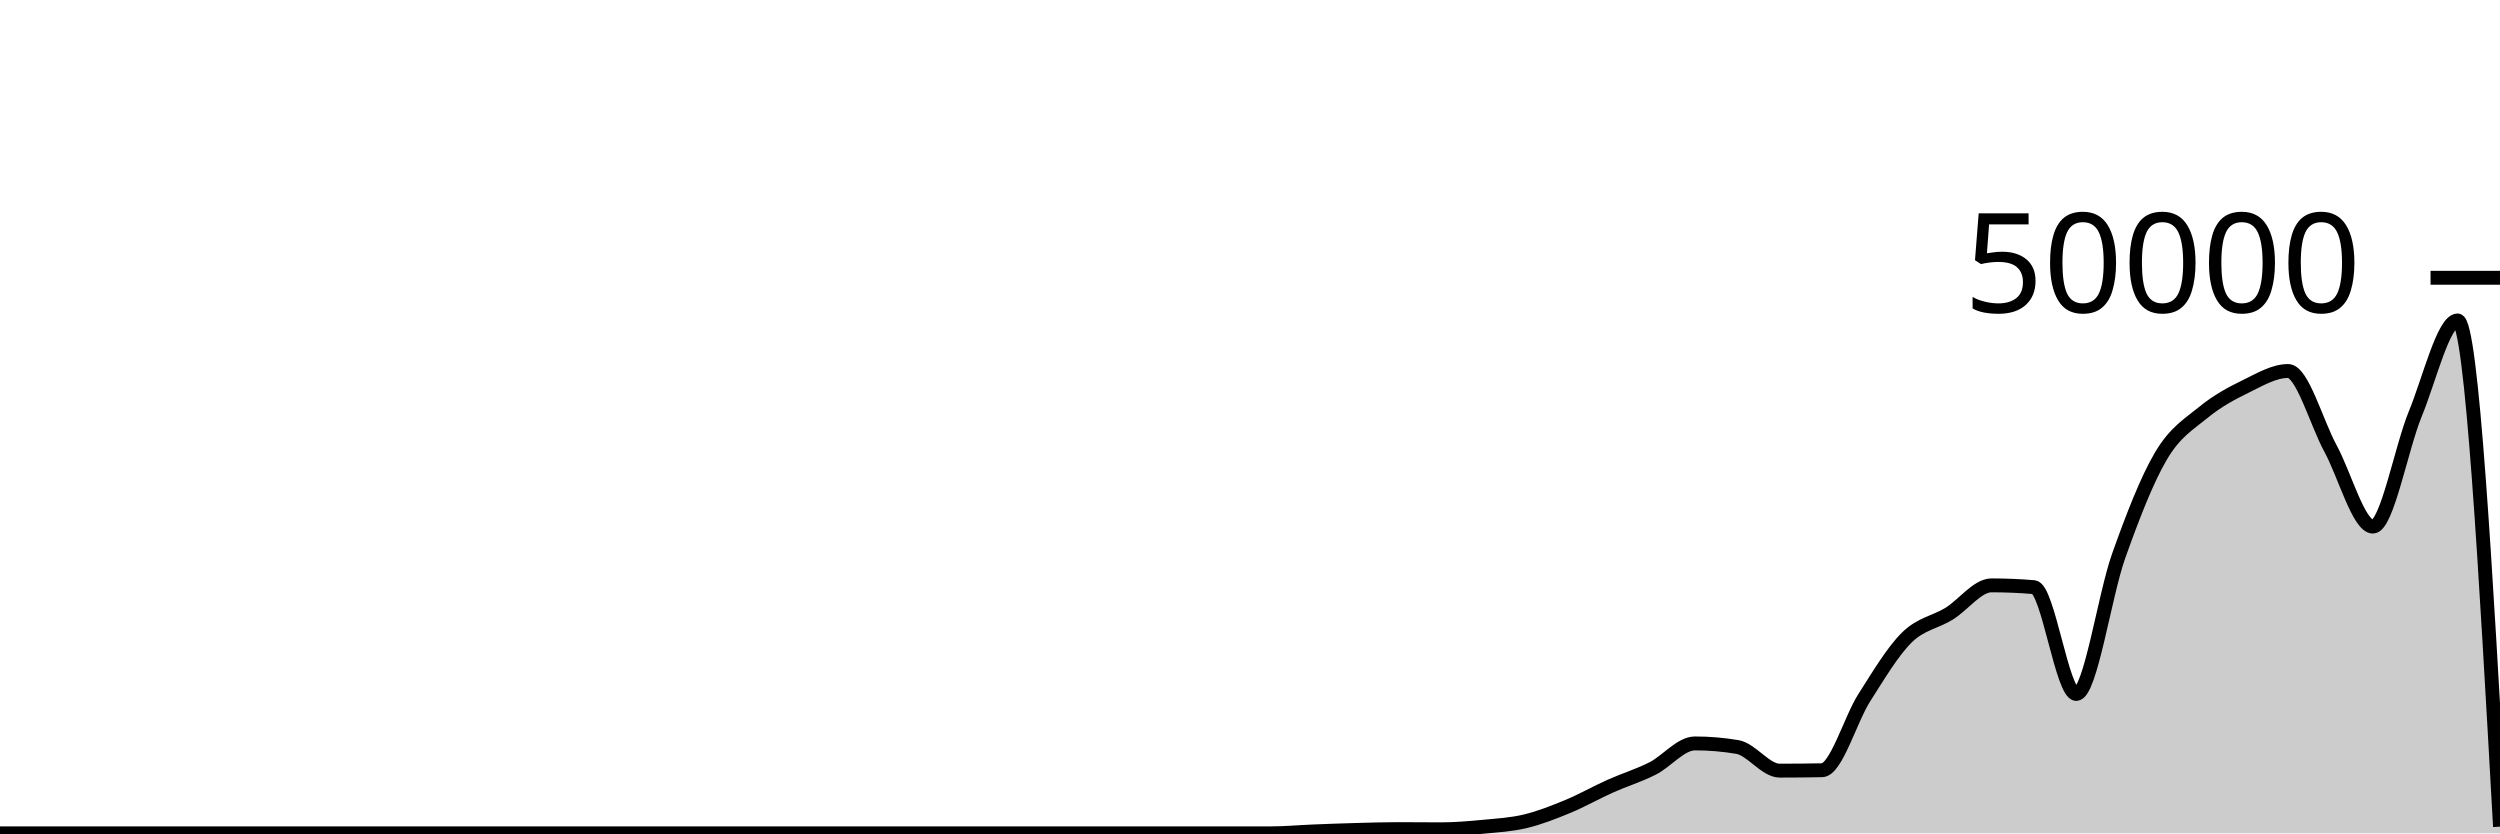
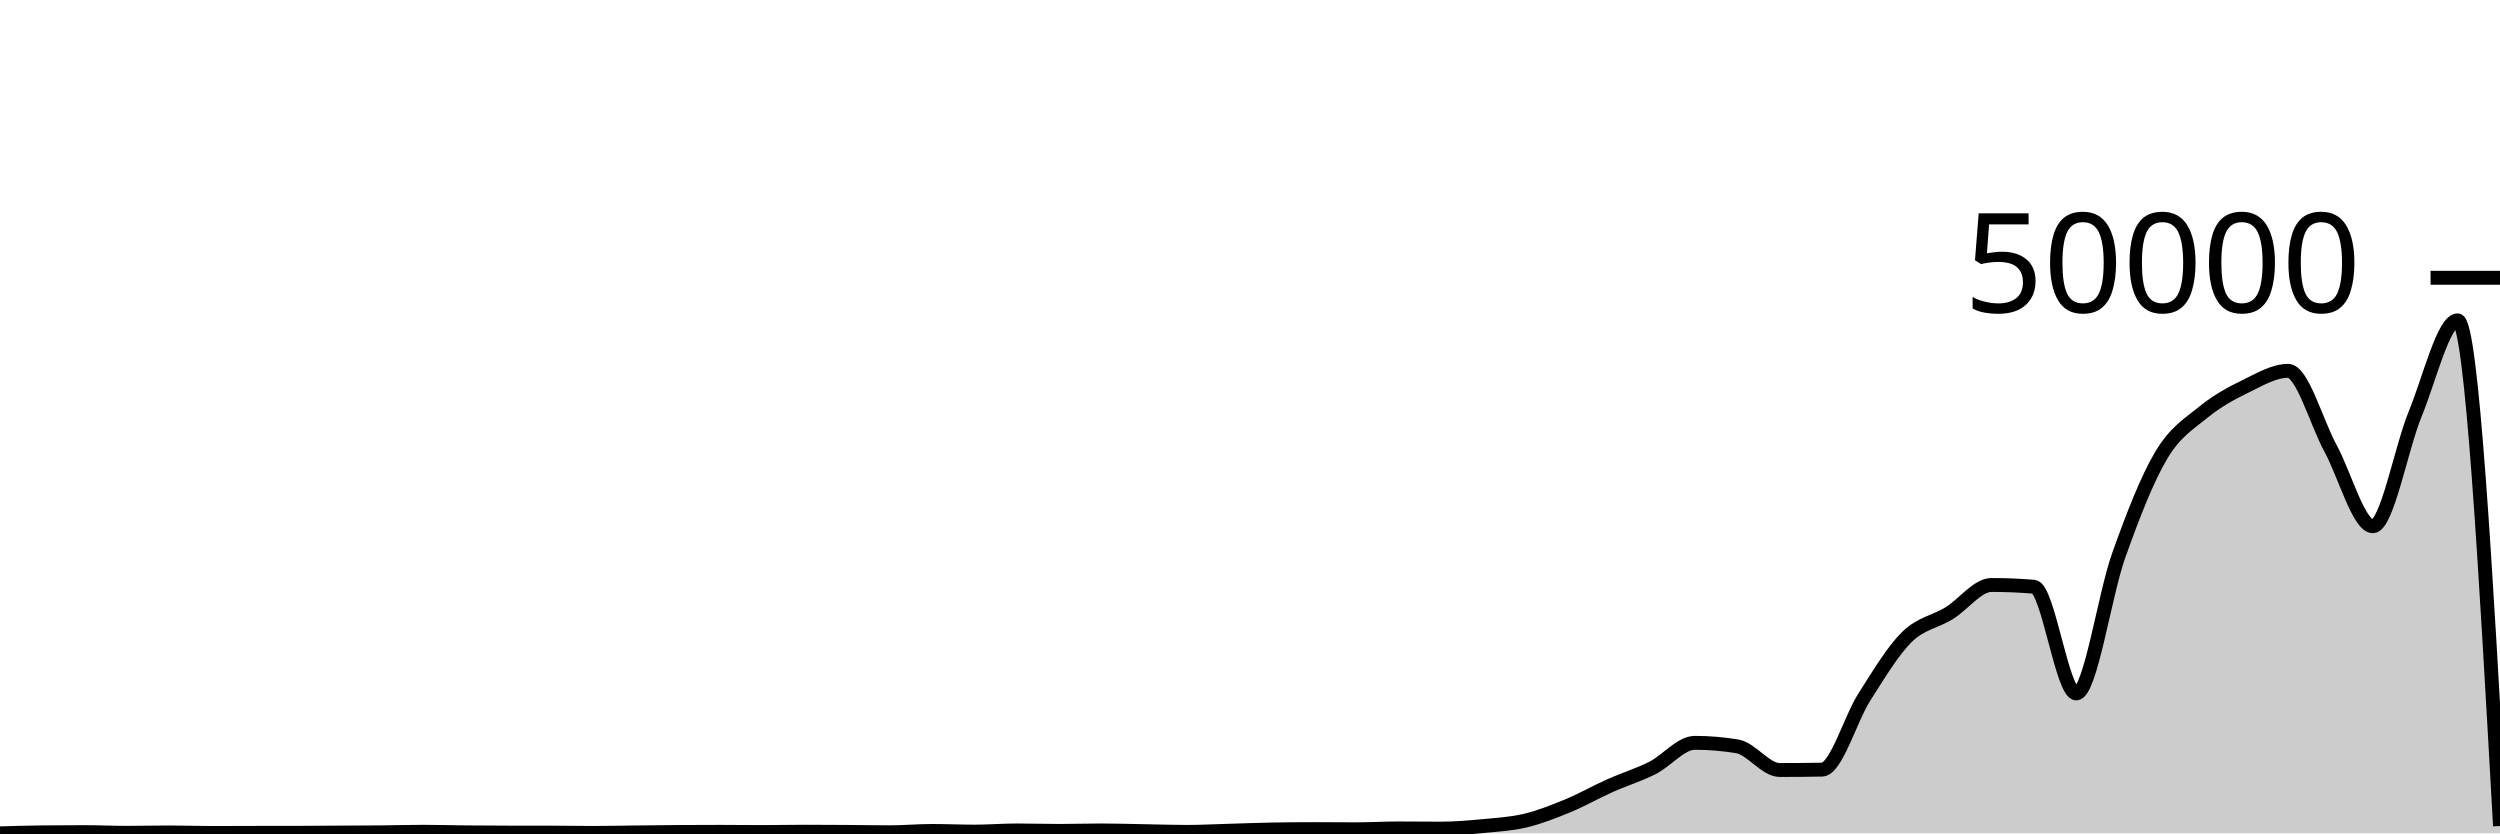
<svg xmlns="http://www.w3.org/2000/svg" viewBox="0 0 180 60">
  <g transform="translate(0,20)">
-     <path class="area" fill="rgba(0, 0, 0, 0.2)" d="M0,40C1.017,40,2.034,40,3.051,40C4.068,40,5.085,40,6.102,40C7.119,40,8.136,40,9.153,40C10.169,40,11.186,40,12.203,40C13.22,40,14.237,40,15.254,40C16.271,40,17.288,40,18.305,40C19.322,40,20.339,40,21.356,40C22.373,40,23.39,40,24.407,40C25.424,40,26.441,40,27.458,40C28.475,40,29.492,40,30.508,40C31.525,40,32.542,40,33.559,40C34.576,40,35.593,40,36.61,40C37.627,40,38.644,40,39.661,40C40.678,40,41.695,40,42.712,40C43.729,40,44.746,40,45.763,40C46.78,40,47.797,40,48.814,40C49.831,40,50.847,40,51.864,40C52.881,40,53.898,40,54.915,40C55.932,40,56.949,40,57.966,40C58.983,40,60,40,61.017,40C62.034,40,63.051,40,64.068,40C65.085,40,66.102,40,67.119,40C68.136,40,69.153,40,70.169,40C71.186,40,72.203,40,73.22,40C74.237,40,75.254,40,76.271,40C77.288,40,78.305,40,79.322,40C80.339,40,81.356,40,82.373,40C83.39,40,84.407,40,85.424,40C86.441,40,87.458,40,88.475,40C89.492,40,90.508,40,91.525,40C92.542,40,93.559,39.902,94.576,39.862C95.593,39.821,96.61,39.784,97.627,39.756C98.644,39.728,99.661,39.696,100.678,39.696C101.695,39.696,102.712,39.71,103.729,39.71C104.746,39.71,105.763,39.624,106.78,39.527C107.797,39.431,108.814,39.374,109.831,39.13C110.847,38.887,111.864,38.485,112.881,38.065C113.898,37.644,114.915,37.063,115.932,36.607C116.949,36.152,117.966,35.846,118.983,35.333C120,34.819,121.017,33.526,122.034,33.526C123.051,33.526,124.068,33.611,125.085,33.782C126.102,33.952,127.119,35.486,128.136,35.486C129.153,35.486,130.169,35.476,131.186,35.457C132.203,35.438,133.22,31.81,134.237,30.218C135.254,28.626,136.271,26.91,137.288,25.905C138.305,24.899,139.322,24.811,140.339,24.185C141.356,23.558,142.373,22.146,143.39,22.146C144.407,22.146,145.424,22.189,146.441,22.274C147.458,22.36,148.475,29.966,149.492,29.966C150.508,29.966,151.525,22.889,152.542,20.031C153.559,17.174,154.576,14.546,155.593,12.822C156.61,11.099,157.627,10.525,158.644,9.691C159.661,8.857,160.678,8.317,161.695,7.82C162.712,7.323,163.729,6.712,164.746,6.712C165.763,6.712,166.78,10.428,167.797,12.295C168.814,14.163,169.831,17.916,170.847,17.916C171.864,17.916,172.881,12.279,173.898,9.805C174.915,7.331,175.932,3.073,176.949,3.073C177.966,3.073,178.983,21.297,180,39.521L180,40C178.983,40,177.966,40,176.949,40C175.932,40,174.915,40,173.898,40C172.881,40,171.864,40,170.847,40C169.831,40,168.814,40,167.797,40C166.78,40,165.763,40,164.746,40C163.729,40,162.712,40,161.695,40C160.678,40,159.661,40,158.644,40C157.627,40,156.61,40,155.593,40C154.576,40,153.559,40,152.542,40C151.525,40,150.508,40,149.492,40C148.475,40,147.458,40,146.441,40C145.424,40,144.407,40,143.39,40C142.373,40,141.356,40,140.339,40C139.322,40,138.305,40,137.288,40C136.271,40,135.254,40,134.237,40C133.22,40,132.203,40,131.186,40C130.169,40,129.153,40,128.136,40C127.119,40,126.102,40,125.085,40C124.068,40,123.051,40,122.034,40C121.017,40,120,40,118.983,40C117.966,40,116.949,40,115.932,40C114.915,40,113.898,40,112.881,40C111.864,40,110.847,40,109.831,40C108.814,40,107.797,40,106.78,40C105.763,40,104.746,40,103.729,40C102.712,40,101.695,40,100.678,40C99.661,40,98.644,40,97.627,40C96.61,40,95.593,40,94.576,40C93.559,40,92.542,40,91.525,40C90.508,40,89.492,40,88.475,40C87.458,40,86.441,40,85.424,40C84.407,40,83.39,40,82.373,40C81.356,40,80.339,40,79.322,40C78.305,40,77.288,40,76.271,40C75.254,40,74.237,40,73.22,40C72.203,40,71.186,40,70.169,40C69.153,40,68.136,40,67.119,40C66.102,40,65.085,40,64.068,40C63.051,40,62.034,40,61.017,40C60,40,58.983,40,57.966,40C56.949,40,55.932,40,54.915,40C53.898,40,52.881,40,51.864,40C50.847,40,49.831,40,48.814,40C47.797,40,46.78,40,45.763,40C44.746,40,43.729,40,42.712,40C41.695,40,40.678,40,39.661,40C38.644,40,37.627,40,36.61,40C35.593,40,34.576,40,33.559,40C32.542,40,31.525,40,30.508,40C29.492,40,28.475,40,27.458,40C26.441,40,25.424,40,24.407,40C23.39,40,22.373,40,21.356,40C20.339,40,19.322,40,18.305,40C17.288,40,16.271,40,15.254,40C14.237,40,13.22,40,12.203,40C11.186,40,10.169,40,9.153,40C8.136,40,7.119,40,6.102,40C5.085,40,4.068,40,3.051,40C2.034,40,1.017,40,0,40Z" />
-     <path class="line" stroke="black" fill="none" d="M0,40C1.017,40,2.034,40,3.051,40C4.068,40,5.085,40,6.102,40C7.119,40,8.136,40,9.153,40C10.169,40,11.186,40,12.203,40C13.22,40,14.237,40,15.254,40C16.271,40,17.288,40,18.305,40C19.322,40,20.339,40,21.356,40C22.373,40,23.39,40,24.407,40C25.424,40,26.441,40,27.458,40C28.475,40,29.492,40,30.508,40C31.525,40,32.542,40,33.559,40C34.576,40,35.593,40,36.61,40C37.627,40,38.644,40,39.661,40C40.678,40,41.695,40,42.712,40C43.729,40,44.746,40,45.763,40C46.78,40,47.797,40,48.814,40C49.831,40,50.847,40,51.864,40C52.881,40,53.898,40,54.915,40C55.932,40,56.949,40,57.966,40C58.983,40,60,40,61.017,40C62.034,40,63.051,40,64.068,40C65.085,40,66.102,40,67.119,40C68.136,40,69.153,40,70.169,40C71.186,40,72.203,40,73.22,40C74.237,40,75.254,40,76.271,40C77.288,40,78.305,40,79.322,40C80.339,40,81.356,40,82.373,40C83.39,40,84.407,40,85.424,40C86.441,40,87.458,40,88.475,40C89.492,40,90.508,40,91.525,40C92.542,40,93.559,39.902,94.576,39.862C95.593,39.821,96.61,39.784,97.627,39.756C98.644,39.728,99.661,39.696,100.678,39.696C101.695,39.696,102.712,39.71,103.729,39.71C104.746,39.71,105.763,39.624,106.78,39.527C107.797,39.431,108.814,39.374,109.831,39.13C110.847,38.887,111.864,38.485,112.881,38.065C113.898,37.644,114.915,37.063,115.932,36.607C116.949,36.152,117.966,35.846,118.983,35.333C120,34.819,121.017,33.526,122.034,33.526C123.051,33.526,124.068,33.611,125.085,33.782C126.102,33.952,127.119,35.486,128.136,35.486C129.153,35.486,130.169,35.476,131.186,35.457C132.203,35.438,133.22,31.81,134.237,30.218C135.254,28.626,136.271,26.91,137.288,25.905C138.305,24.899,139.322,24.811,140.339,24.185C141.356,23.558,142.373,22.146,143.39,22.146C144.407,22.146,145.424,22.189,146.441,22.274C147.458,22.36,148.475,29.966,149.492,29.966C150.508,29.966,151.525,22.889,152.542,20.031C153.559,17.174,154.576,14.546,155.593,12.822C156.61,11.099,157.627,10.525,158.644,9.691C159.661,8.857,160.678,8.317,161.695,7.82C162.712,7.323,163.729,6.712,164.746,6.712C165.763,6.712,166.78,10.428,167.797,12.295C168.814,14.163,169.831,17.916,170.847,17.916C171.864,17.916,172.881,12.279,173.898,9.805C174.915,7.331,175.932,3.073,176.949,3.073C177.966,3.073,178.983,21.297,180,39.521" />
+     <path class="area" fill="rgba(0, 0, 0, 0.2)" d="M0,40C1.017,39.97,2.034,39.941,3.051,39.93C4.068,39.918,5.085,39.913,6.102,39.913C7.119,39.913,8.136,39.962,9.153,39.962C10.169,39.962,11.186,39.935,12.203,39.935C13.22,39.935,14.237,39.974,15.254,39.974C16.271,39.974,17.288,39.967,18.305,39.965C19.322,39.963,20.339,39.964,21.356,39.962C22.373,39.96,23.39,39.95,24.407,39.945C25.424,39.939,26.441,39.938,27.458,39.928C28.475,39.918,29.492,39.887,30.508,39.887C31.525,39.887,32.542,39.919,33.559,39.929C34.576,39.939,35.593,39.946,36.61,39.946C37.627,39.947,38.644,39.947,39.661,39.947C40.678,39.948,41.695,39.97,42.712,39.97C43.729,39.97,44.746,39.945,45.763,39.934C46.78,39.922,47.797,39.908,48.814,39.902C49.831,39.895,50.847,39.892,51.864,39.892C52.881,39.892,53.898,39.907,54.915,39.907C55.932,39.907,56.949,39.883,57.966,39.883C58.983,39.883,60,39.889,61.017,39.896C62.034,39.903,63.051,39.923,64.068,39.923C65.085,39.923,66.102,39.828,67.119,39.828C68.136,39.828,69.153,39.876,70.169,39.876C71.186,39.876,72.203,39.791,73.22,39.791C74.237,39.791,75.254,39.825,76.271,39.825C77.288,39.825,78.305,39.791,79.322,39.791C80.339,39.791,81.356,39.824,82.373,39.842C83.39,39.859,84.407,39.896,85.424,39.896C86.441,39.896,87.458,39.842,88.475,39.813C89.492,39.784,90.508,39.742,91.525,39.724C92.542,39.705,93.559,39.696,94.576,39.696C95.593,39.696,96.61,39.708,97.627,39.708C98.644,39.708,99.661,39.646,100.678,39.646C101.695,39.646,102.712,39.661,103.729,39.661C104.746,39.661,105.763,39.574,106.78,39.477C107.797,39.381,108.814,39.325,109.831,39.082C110.847,38.839,111.864,38.438,112.881,38.017C113.898,37.597,114.915,37.016,115.932,36.561C116.949,36.106,117.966,35.802,118.983,35.289C120,34.776,121.017,33.484,122.034,33.484C123.051,33.484,124.068,33.569,125.085,33.739C126.102,33.91,127.119,35.44,128.136,35.44C129.153,35.44,130.169,35.431,131.186,35.413C132.203,35.394,133.22,31.77,134.237,30.18C135.254,28.59,136.271,26.876,137.288,25.872C138.305,24.867,139.322,24.778,140.339,24.153C141.356,23.527,142.373,22.118,143.39,22.118C144.407,22.118,145.424,22.16,146.441,22.245C147.458,22.329,148.475,29.928,149.492,29.928C150.508,29.928,151.525,22.858,152.542,20.004C153.559,17.15,154.576,14.526,155.593,12.805C156.61,11.084,157.627,10.509,158.644,9.676C159.661,8.843,160.678,8.304,161.695,7.808C162.712,7.312,163.729,6.7,164.746,6.7C165.763,6.7,166.78,10.413,167.797,12.279C168.814,14.144,169.831,17.891,170.847,17.891C171.864,17.891,172.881,12.261,173.898,9.79C174.915,7.319,175.932,3.065,176.949,3.065C177.966,3.065,178.983,21.269,180,39.473L180,40C178.983,40,177.966,40,176.949,40C175.932,40,174.915,40,173.898,40C172.881,40,171.864,40,170.847,40C169.831,40,168.814,40,167.797,40C166.78,40,165.763,40,164.746,40C163.729,40,162.712,40,161.695,40C160.678,40,159.661,40,158.644,40C157.627,40,156.61,40,155.593,40C154.576,40,153.559,40,152.542,40C151.525,40,150.508,40,149.492,40C148.475,40,147.458,40,146.441,40C145.424,40,144.407,40,143.39,40C142.373,40,141.356,40,140.339,40C139.322,40,138.305,40,137.288,40C136.271,40,135.254,40,134.237,40C133.22,40,132.203,40,131.186,40C130.169,40,129.153,40,128.136,40C127.119,40,126.102,40,125.085,40C124.068,40,123.051,40,122.034,40C121.017,40,120,40,118.983,40C117.966,40,116.949,40,115.932,40C114.915,40,113.898,40,112.881,40C111.864,40,110.847,40,109.831,40C108.814,40,107.797,40,106.78,40C105.763,40,104.746,40,103.729,40C102.712,40,101.695,40,100.678,40C99.661,40,98.644,40,97.627,40C96.61,40,95.593,40,94.576,40C93.559,40,92.542,40,91.525,40C90.508,40,89.492,40,88.475,40C87.458,40,86.441,40,85.424,40C84.407,40,83.39,40,82.373,40C81.356,40,80.339,40,79.322,40C78.305,40,77.288,40,76.271,40C75.254,40,74.237,40,73.22,40C72.203,40,71.186,40,70.169,40C69.153,40,68.136,40,67.119,40C66.102,40,65.085,40,64.068,40C63.051,40,62.034,40,61.017,40C60,40,58.983,40,57.966,40C56.949,40,55.932,40,54.915,40C53.898,40,52.881,40,51.864,40C50.847,40,49.831,40,48.814,40C47.797,40,46.78,40,45.763,40C44.746,40,43.729,40,42.712,40C41.695,40,40.678,40,39.661,40C38.644,40,37.627,40,36.61,40C35.593,40,34.576,40,33.559,40C32.542,40,31.525,40,30.508,40C29.492,40,28.475,40,27.458,40C26.441,40,25.424,40,24.407,40C23.39,40,22.373,40,21.356,40C20.339,40,19.322,40,18.305,40C17.288,40,16.271,40,15.254,40C14.237,40,13.22,40,12.203,40C11.186,40,10.169,40,9.153,40C8.136,40,7.119,40,6.102,40C5.085,40,4.068,40,3.051,40C2.034,40,1.017,40,0,40Z" />
+     <path class="line" stroke="black" fill="none" d="M0,40C1.017,39.97,2.034,39.941,3.051,39.93C4.068,39.918,5.085,39.913,6.102,39.913C7.119,39.913,8.136,39.962,9.153,39.962C10.169,39.962,11.186,39.935,12.203,39.935C13.22,39.935,14.237,39.974,15.254,39.974C16.271,39.974,17.288,39.967,18.305,39.965C19.322,39.963,20.339,39.964,21.356,39.962C22.373,39.96,23.39,39.95,24.407,39.945C25.424,39.939,26.441,39.938,27.458,39.928C28.475,39.918,29.492,39.887,30.508,39.887C31.525,39.887,32.542,39.919,33.559,39.929C34.576,39.939,35.593,39.946,36.61,39.946C37.627,39.947,38.644,39.947,39.661,39.947C40.678,39.948,41.695,39.97,42.712,39.97C43.729,39.97,44.746,39.945,45.763,39.934C46.78,39.922,47.797,39.908,48.814,39.902C49.831,39.895,50.847,39.892,51.864,39.892C52.881,39.892,53.898,39.907,54.915,39.907C55.932,39.907,56.949,39.883,57.966,39.883C58.983,39.883,60,39.889,61.017,39.896C62.034,39.903,63.051,39.923,64.068,39.923C65.085,39.923,66.102,39.828,67.119,39.828C68.136,39.828,69.153,39.876,70.169,39.876C71.186,39.876,72.203,39.791,73.22,39.791C74.237,39.791,75.254,39.825,76.271,39.825C77.288,39.825,78.305,39.791,79.322,39.791C80.339,39.791,81.356,39.824,82.373,39.842C83.39,39.859,84.407,39.896,85.424,39.896C86.441,39.896,87.458,39.842,88.475,39.813C89.492,39.784,90.508,39.742,91.525,39.724C92.542,39.705,93.559,39.696,94.576,39.696C95.593,39.696,96.61,39.708,97.627,39.708C98.644,39.708,99.661,39.646,100.678,39.646C101.695,39.646,102.712,39.661,103.729,39.661C104.746,39.661,105.763,39.574,106.78,39.477C107.797,39.381,108.814,39.325,109.831,39.082C110.847,38.839,111.864,38.438,112.881,38.017C113.898,37.597,114.915,37.016,115.932,36.561C116.949,36.106,117.966,35.802,118.983,35.289C120,34.776,121.017,33.484,122.034,33.484C123.051,33.484,124.068,33.569,125.085,33.739C126.102,33.91,127.119,35.44,128.136,35.44C129.153,35.44,130.169,35.431,131.186,35.413C132.203,35.394,133.22,31.77,134.237,30.18C135.254,28.59,136.271,26.876,137.288,25.872C138.305,24.867,139.322,24.778,140.339,24.153C141.356,23.527,142.373,22.118,143.39,22.118C144.407,22.118,145.424,22.16,146.441,22.245C147.458,22.329,148.475,29.928,149.492,29.928C150.508,29.928,151.525,22.858,152.542,20.004C153.559,17.15,154.576,14.526,155.593,12.805C156.61,11.084,157.627,10.509,158.644,9.676C159.661,8.843,160.678,8.304,161.695,7.808C162.712,7.312,163.729,6.7,164.746,6.7C165.763,6.7,166.78,10.413,167.797,12.279C168.814,14.144,169.831,17.891,170.847,17.891C171.864,17.891,172.881,12.261,173.898,9.79C174.915,7.319,175.932,3.065,176.949,3.065C177.966,3.065,178.983,21.269,180,39.473" />
    <path class="axis-ceiling" stroke-width="1" stroke="black" fill="none" d="M175,0L180,0" />
    <text class="axis-ceiling-label" font-family="sans-serif" text-anchor="end" font-size="10px" x="170" y="2.5">50000</text>
  </g>
</svg>
